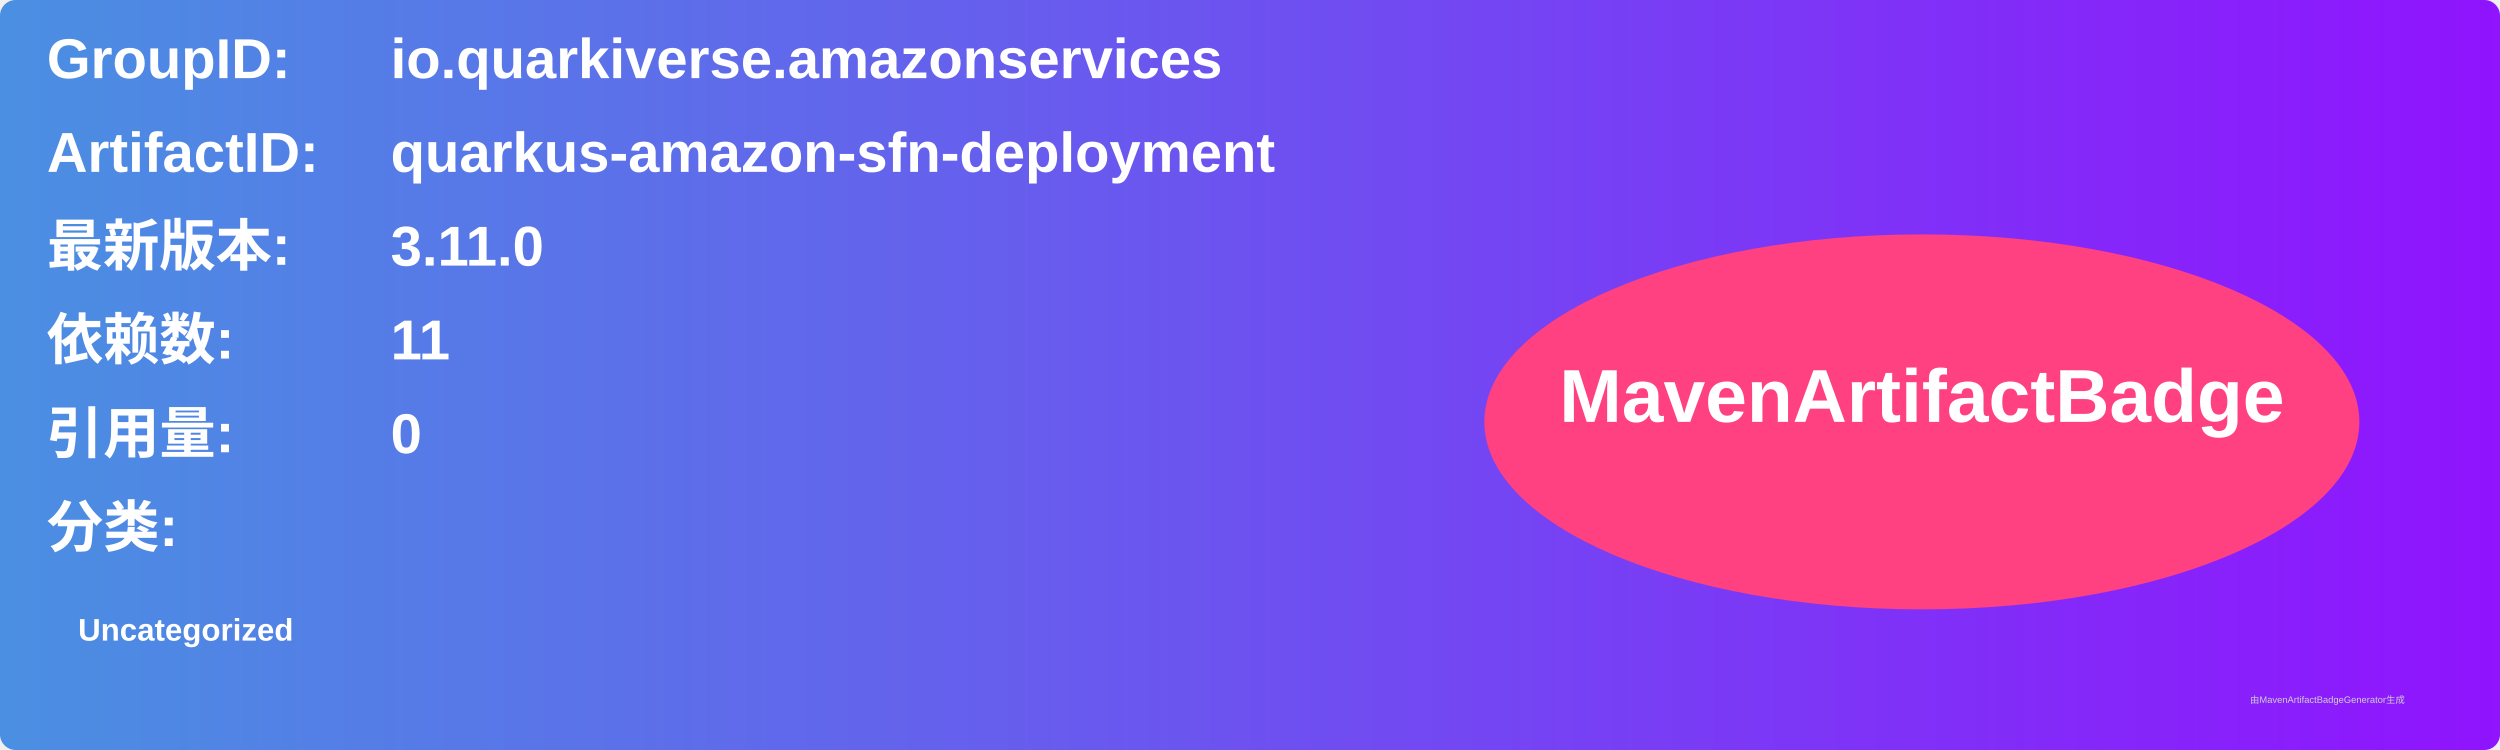
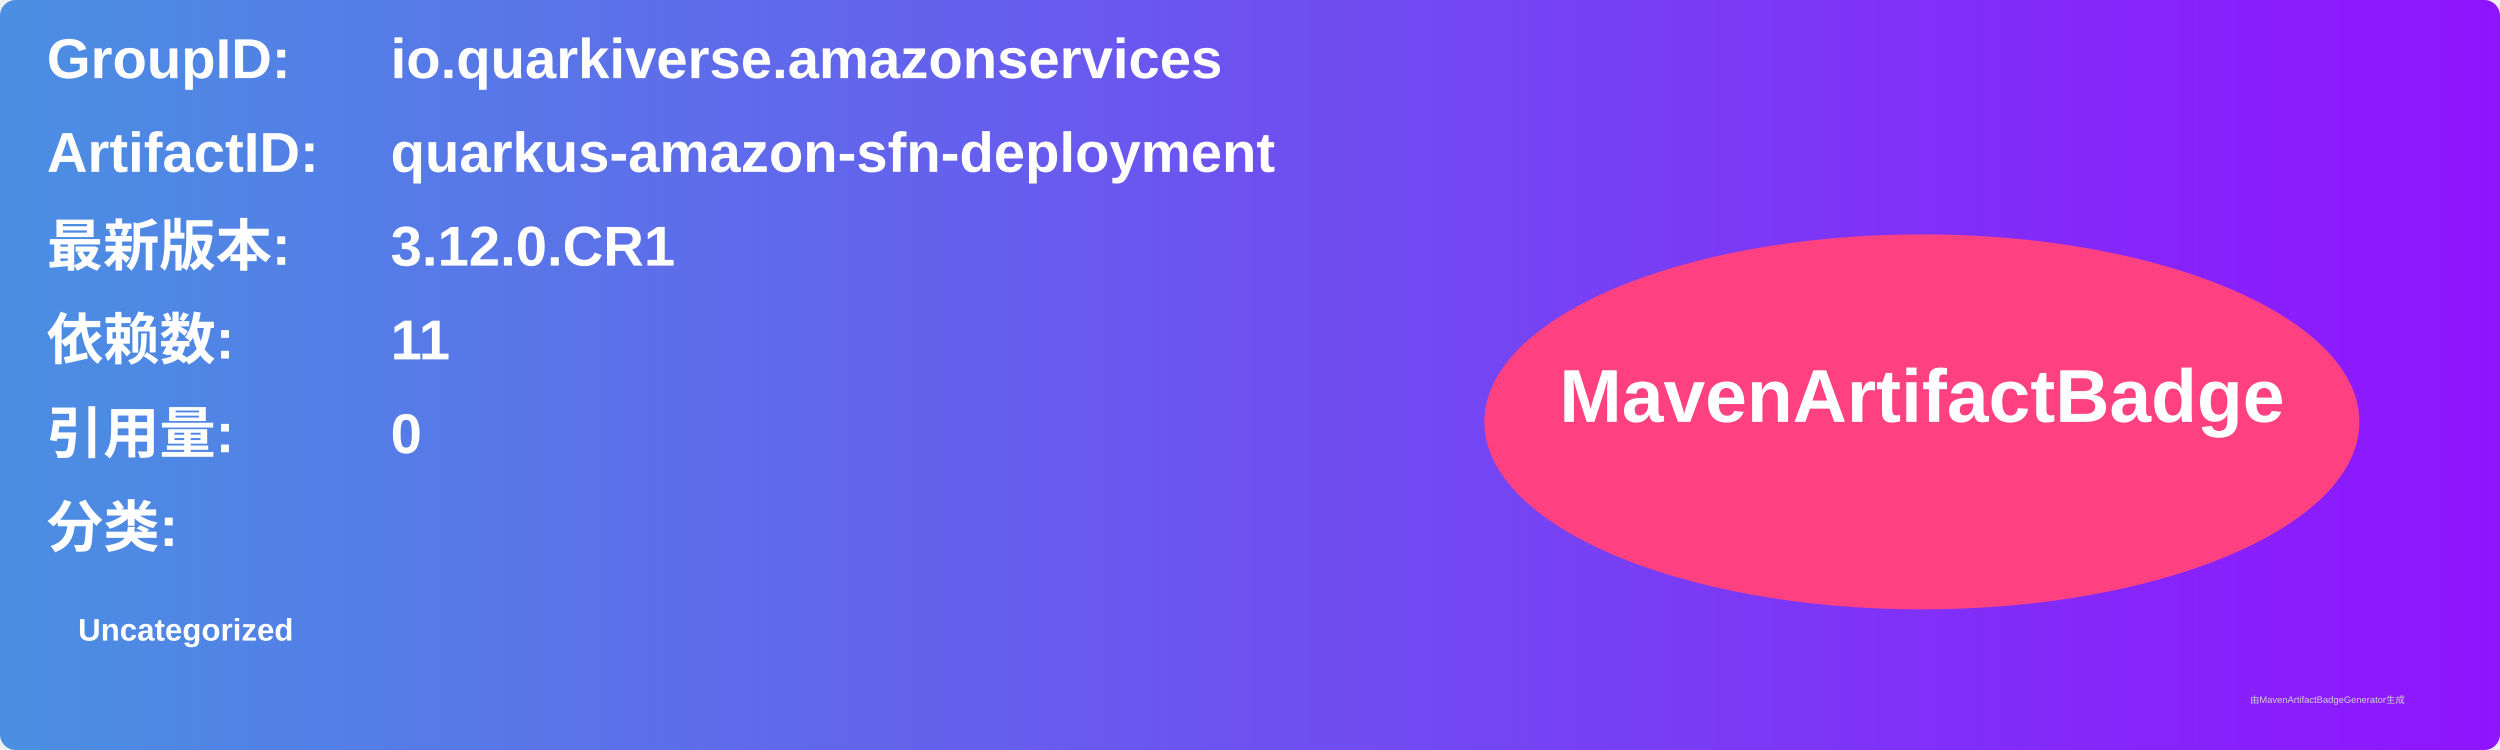
<svg xmlns="http://www.w3.org/2000/svg" width="800" height="240" viewBox="0 0 800 240">
  <linearGradient id="grad" x1="0%" y1="0%" x2="100%" y2="0%">
    <stop offset="0%" stop-color="#4a90e2" />
    <stop offset="100%" stop-color="#9013fe" />
  </linearGradient>
  <rect width="100%" height="100%" rx="5" ry="5" fill="url(#grad)" />
  <g transform="translate(15, 15)">
    <text x="0" y="10" font-family="Arial" font-size="18" fill="white" font-weight="bold" width="260">GroupID:</text>
    <text x="110" y="10" font-family="Arial" font-size="18" fill="white" font-weight="bold" width="460">io.quarkiverse.amazonservices</text>
    <text x="0" y="40" font-family="Arial" font-size="18" fill="white" font-weight="bold" width="260">ArtifactID:</text>
    <text x="110" y="40" font-family="Arial" font-size="18" fill="white" font-weight="bold" width="460">quarkus-amazon-sfn-deployment</text>
    <text x="0" y="70" font-family="Arial" font-size="18" fill="white" font-weight="bold">最新版本:</text>
    <text x="110" y="70" font-family="Arial" font-size="18" fill="white" font-weight="bold">
-       <tspan font-weight="bold">3.11.0</tspan>
+       <tspan font-weight="bold">3.12.0.CR1</tspan>
    </text>
    <text x="0" y="100" font-family="Arial" font-size="18" fill="white" font-weight="bold">依赖数: </text>
    <text x="110" y="100" font-family="Arial" font-size="18" fill="white">
      <tspan font-weight="bold">11</tspan>
    </text>
    <text x="0" y="130" font-family="Arial" font-size="18" fill="white" font-weight="bold">引用量: </text>
    <text x="110" y="130" font-family="Arial" font-size="18" fill="white">
      <tspan font-weight="bold">0</tspan>
    </text>
    <text x="0" y="160" font-family="Arial" font-size="18" fill="white" font-weight="bold">分类:</text>
    <text x="10" y="190" font-family="Arial" font-size="10" fill="white">
      <tspan font-weight="bold">Uncategorized</tspan>
    </text>
    <ellipse cx="600" cy="120" rx="140" ry="60" fill="#ff4081" />
    <text x="600" y="120" text-anchor="middle" font-family="Arial" font-size="24" fill="white" font-weight="bold">MavenArtifactBadge</text>
  </g>
  <text x="720" y="225" font-family="Arial" font-size="3" fill="#d0d0d0">由MavenArtifactBadgeGenerator生成</text>
</svg>
